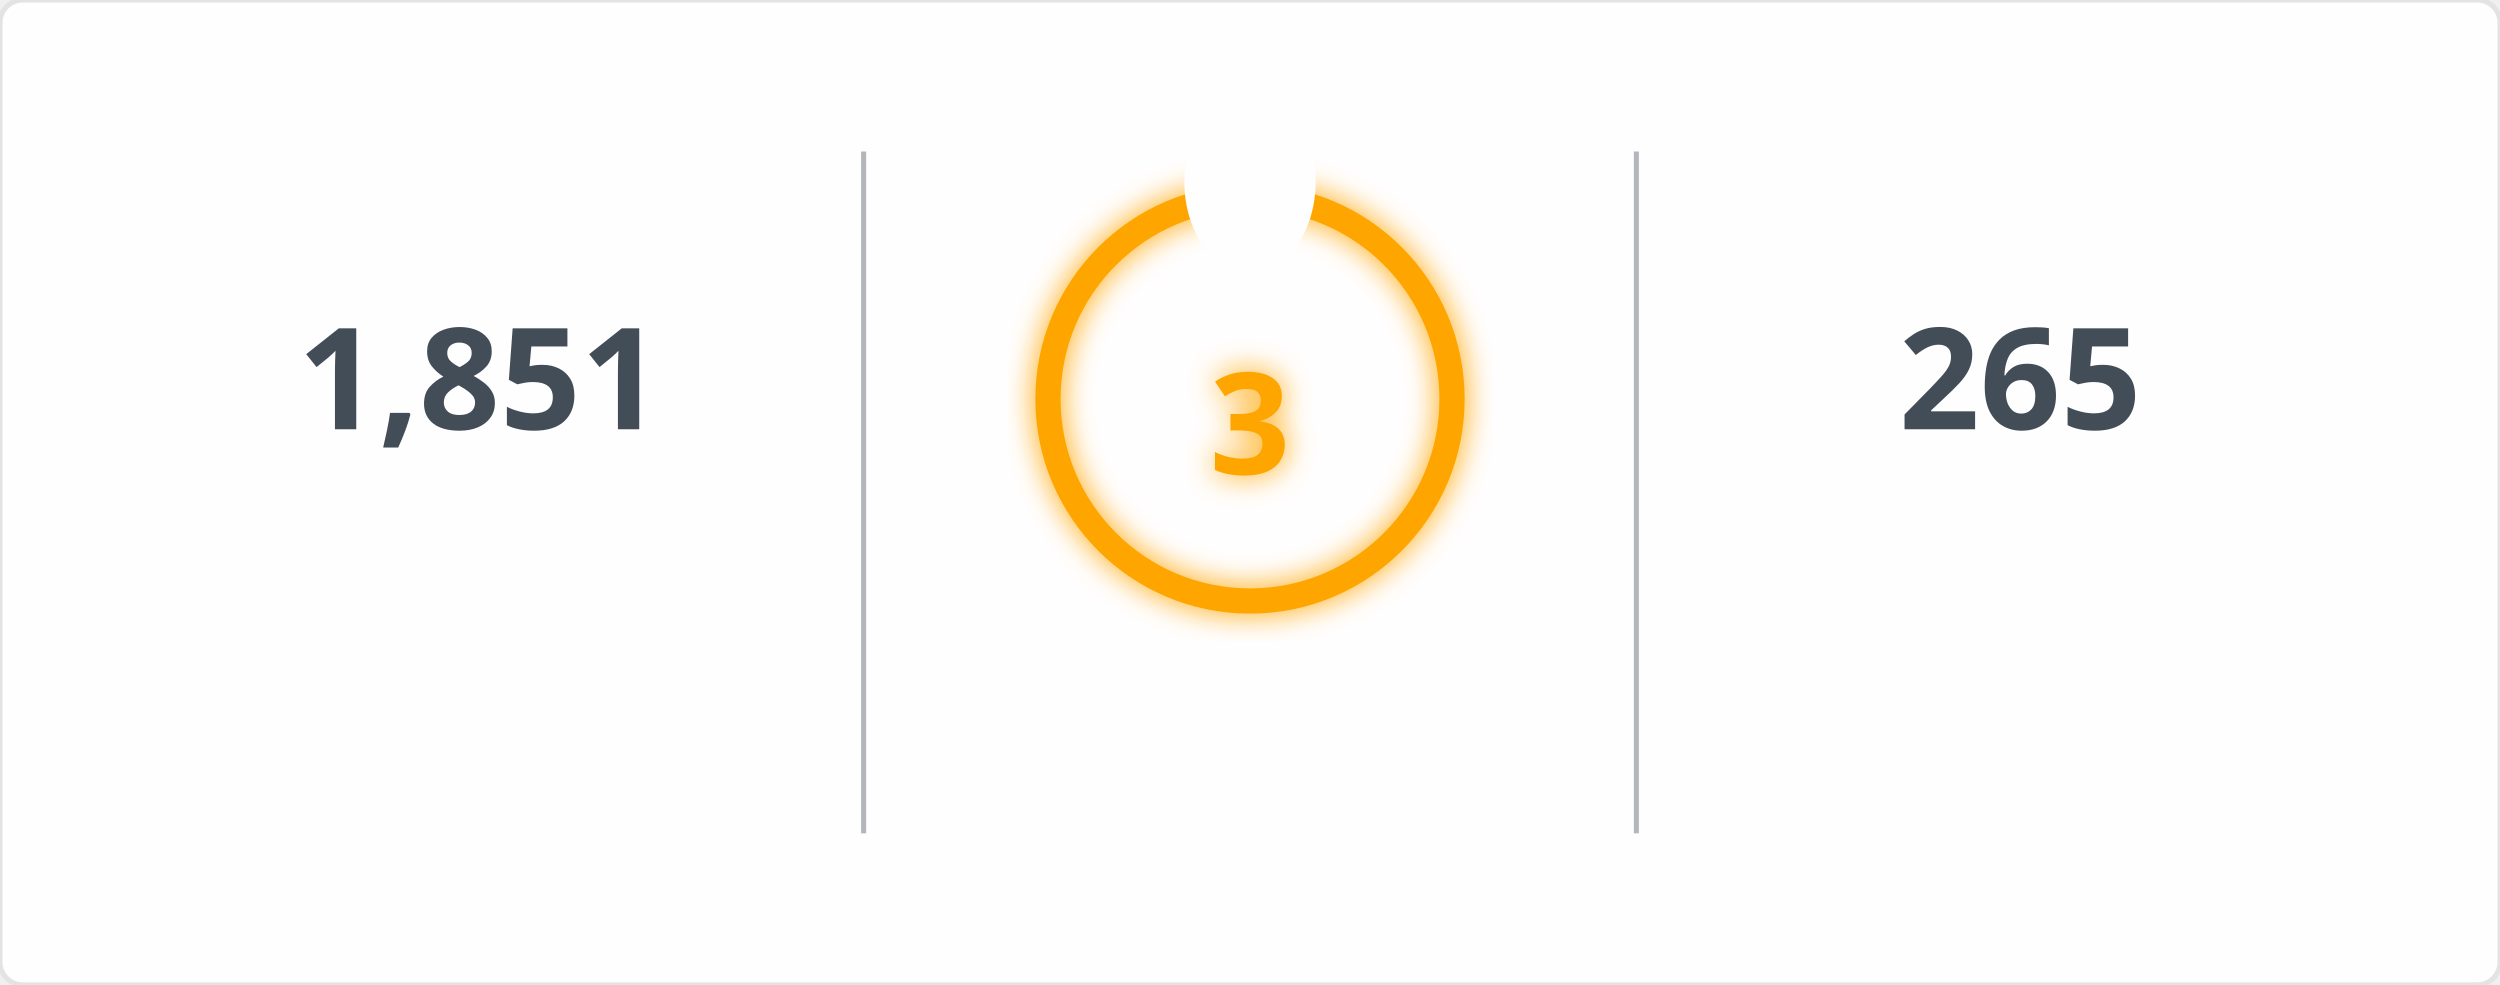
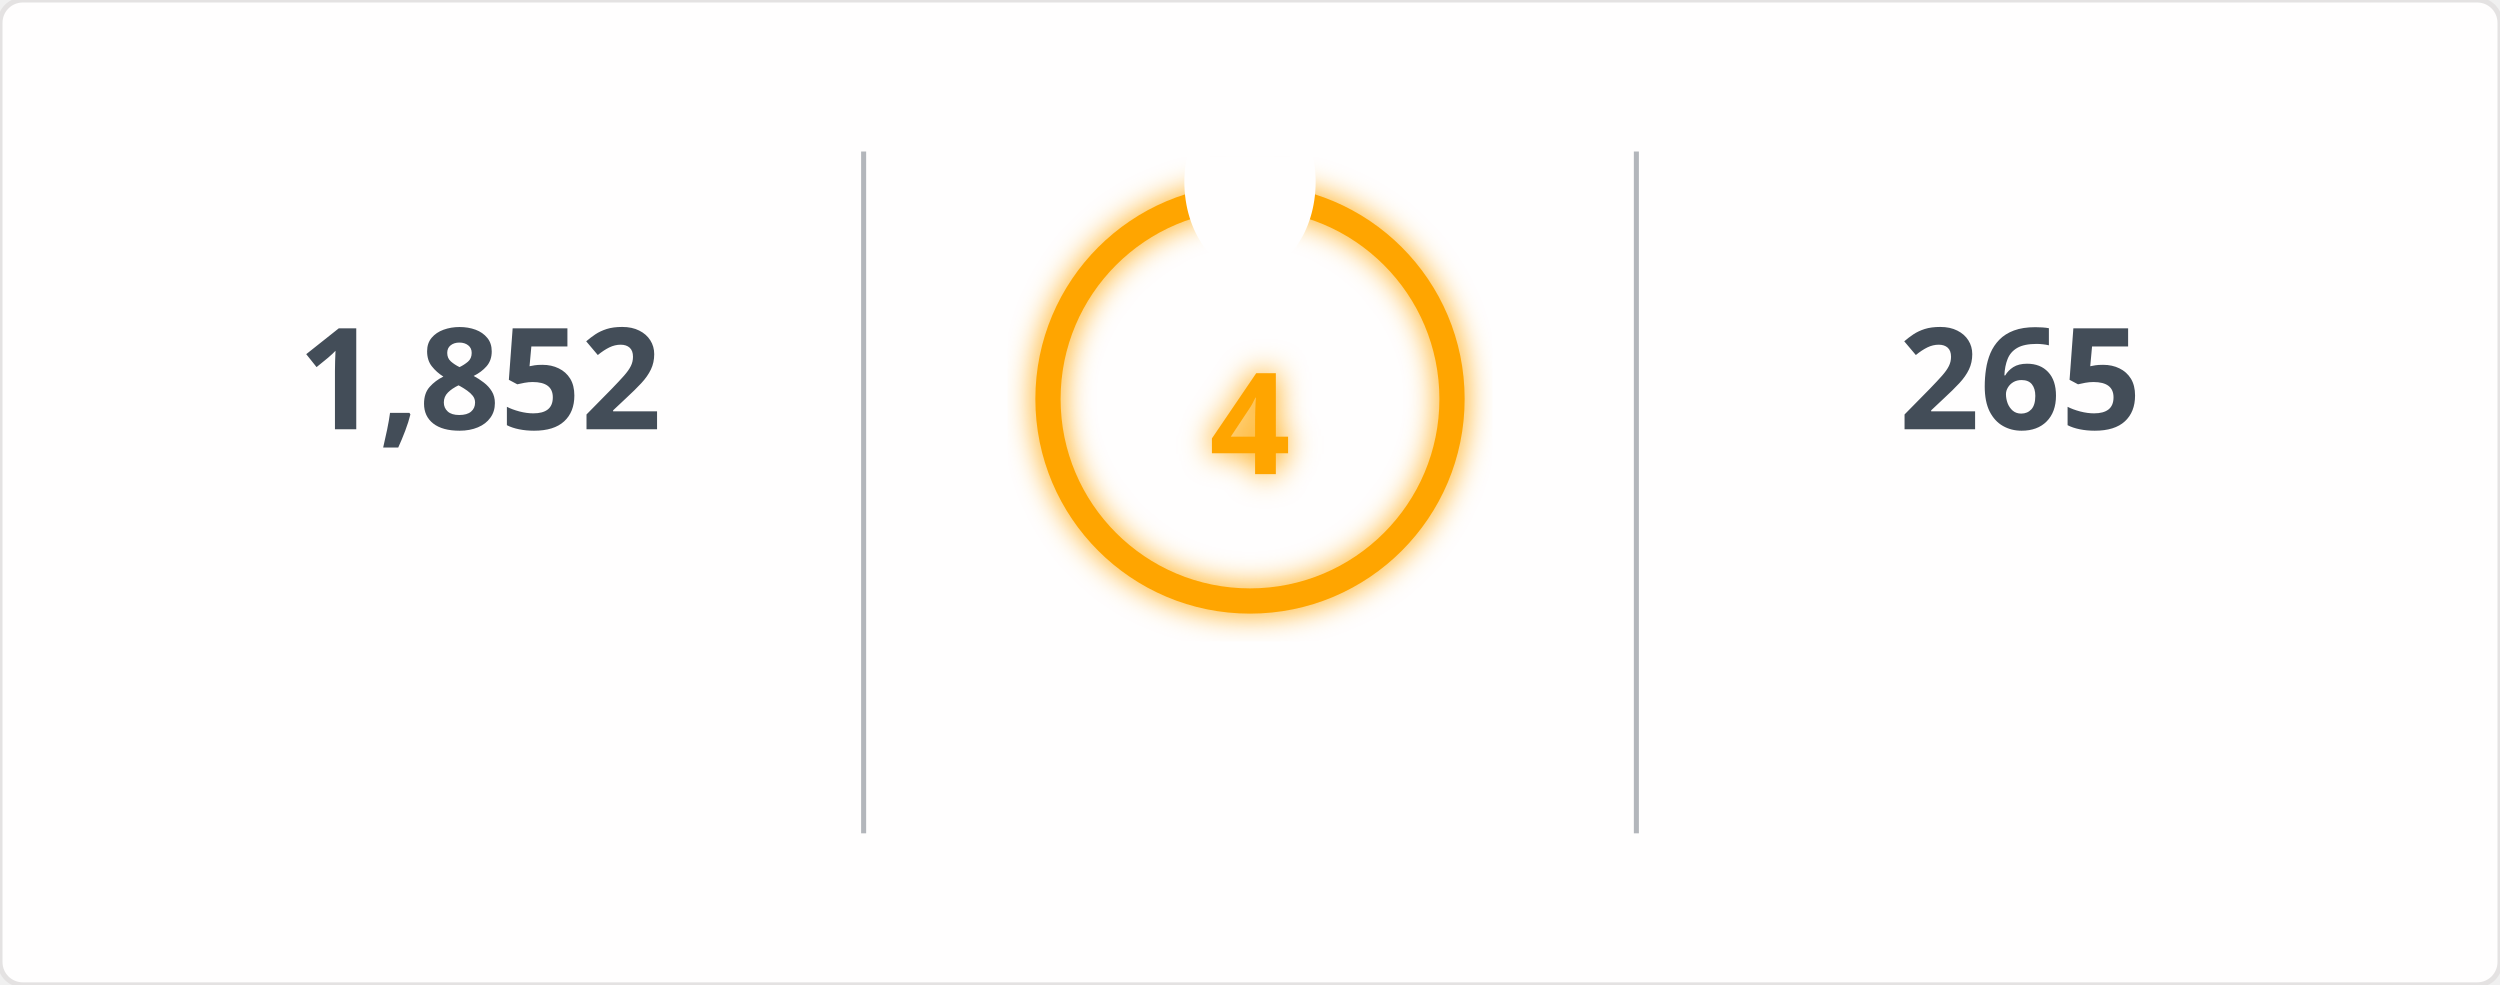
<svg xmlns="http://www.w3.org/2000/svg" width="495" height="195" viewBox="0 0 495 195">
  <defs>
    <filter id="glow" x="-50%" y="-50%" width="200%" height="200%">
      <feGaussianBlur in="SourceGraphic" stdDeviation="3" result="blur" />
      <feMerge>
        <feMergeNode in="blur" />
        <feMergeNode in="SourceGraphic" />
      </feMerge>
    </filter>
    <mask id="mask_out_ring_behind_fire">
      <rect width="495" height="195" fill="white" />
      <ellipse cx="247.5" cy="36" rx="13" ry="18" fill="black" />
    </mask>
  </defs>
  <style>
        @keyframes fadein {
          0% { opacity: 0; }
          100% { opacity: 1; }
        }
        @keyframes glowPulse {
          0% { opacity: 0.6; }
          50% { opacity: 1; }
          100% { opacity: 0.6; }
        }
        @keyframes currstreak {
          0% { font-size: 3px; opacity: 0.2; }
          80% { font-size: 34px; opacity: 1; }
          100% { font-size: 28px; opacity: 1; }
        }
        .header-fire { font: 600 20px 'Segoe UI', Ubuntu, Sans-Serif; fill: orange; filter: url(#glow); animation: glowPulse 2s infinite; }
        .header-text { font: 600 20px 'Segoe UI', Ubuntu, Sans-Serif; fill: black; }
        .stat { font: 700 28px 'Segoe UI', Ubuntu, Sans-Serif; fill: #434d58; text-anchor: middle; animation: fadein 0.6s forwards; }
        .label { font: 400 14px 'Segoe UI', Ubuntu, Sans-Serif; fill: #434d58; text-anchor: middle; opacity: 0; animation: fadein 0.8s forwards; }
        .range { font: 400 12px 'Segoe UI', Ubuntu, Sans-Serif; fill: #434d58; text-anchor: middle; opacity: 0; animation: fadein 1s forwards; }
        .circle-label { font: 700 28px 'Segoe UI', Ubuntu, Sans-Serif; fill: orange; text-anchor: middle; dominant-baseline: middle; filter: url(#glow); animation: currstreak 0.6s forwards; }
        .ring { stroke: orange; filter: url(#glow); animation: glowPulse 2s infinite; }
        .divider { stroke: #434d58; stroke-opacity: 0.4; stroke-width: 1; }
      </style>
  <rect width="100%" height="100%" fill="#fffefe" stroke="#e4e2e2" rx="4.5" />
  <line x1="171" y1="30" x2="171" y2="165" class="divider" />
  <line x1="324" y1="30" x2="324" y2="165" class="divider" />
-   <text x="95" y="85" class="stat">1,851</text>
+   <text x="95" y="85" class="stat">1,852</text>
  <text x="95" y="115" class="label">Total Contributions</text>
  <text x="95" y="145" class="range">Jul 10, 2023 - Present</text>
  <g mask="url(#mask_out_ring_behind_fire)">
    <circle cx="247.5" cy="79" r="40" stroke-width="5" class="ring" fill="none" />
  </g>
  <g transform="translate(247.5, 23.5)" style="opacity: 0; animation: fadein 0.5s linear forwards 0.6s">
    <path d="M -12 -0.5 L 15 -0.5 L 15 23.5 L -12 23.5 Z" fill="none" />
    <path d="M 1.5 0.67 C 1.5 0.67 2.24 3.32 2.24 5.47 C 2.24 7.53 0.89 9.2 -1.17 9.2 C -3.23 9.2 -4.79 7.53 -4.79 5.47 L -4.76 5.11 C -6.78 7.51 -8 10.62 -8 13.99 C -8 18.41 -4.42 22 0 22 C 4.42 22 8 18.41 8 13.99 C 8 8.6 5.41 3.79 1.5 0.67 Z M -0.29 19 C -2.07 19 -3.51 17.6 -3.51 15.86 C -3.51 14.24 -2.46 13.1 -0.7 12.74 C 1.07 12.38 2.9 11.53 3.92 10.16 C 4.31 11.45 4.51 12.81 4.51 14.2 C 4.51 16.85 2.36 19 -0.29 19 Z" fill="orange" filter="url(#glow)" />
  </g>
-   <text x="247.5" y="84" class="circle-label">3</text>
+   <text x="247.5" y="84" class="circle-label">4</text>
  <text x="247.5" y="144" class="label" style="fill: orange">Current Streak</text>
-   <text x="247.5" y="168" class="range">Mar 20, 2026 - Mar 22</text>
+   <text x="247.5" y="168" class="range">Mar 20, 2026 - Mar 23</text>
  <text x="400" y="85" class="stat">265</text>
  <text x="400" y="115" class="label">Longest Streak</text>
  <text x="400" y="145" class="range">Jun 24, 2025 - Mar 15</text>
</svg>
